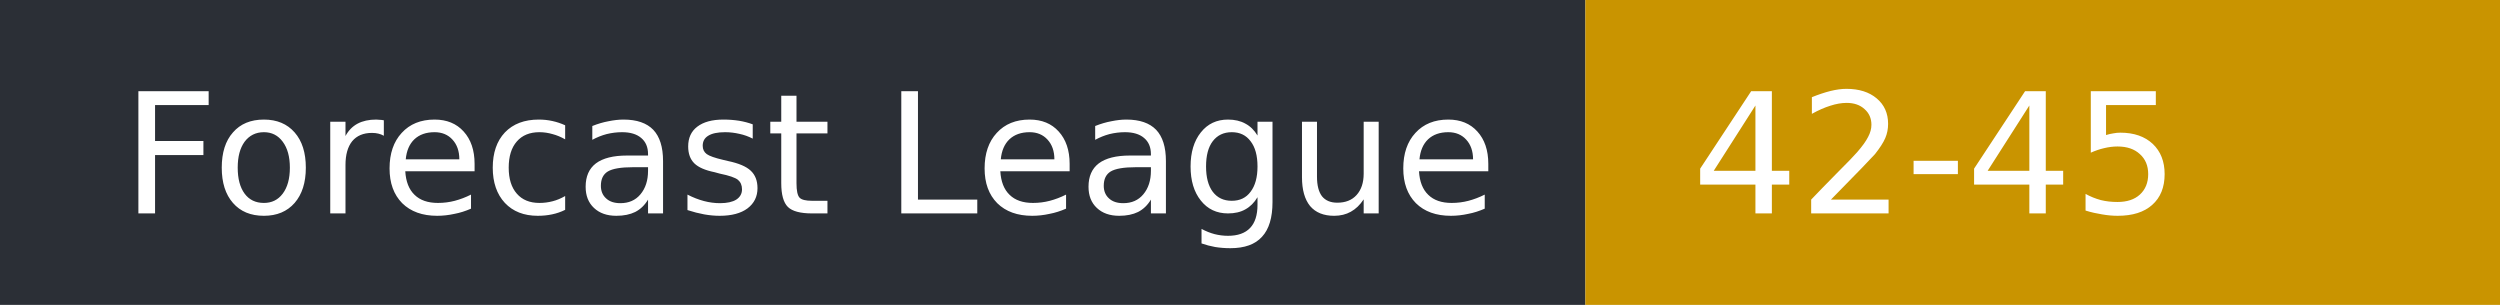
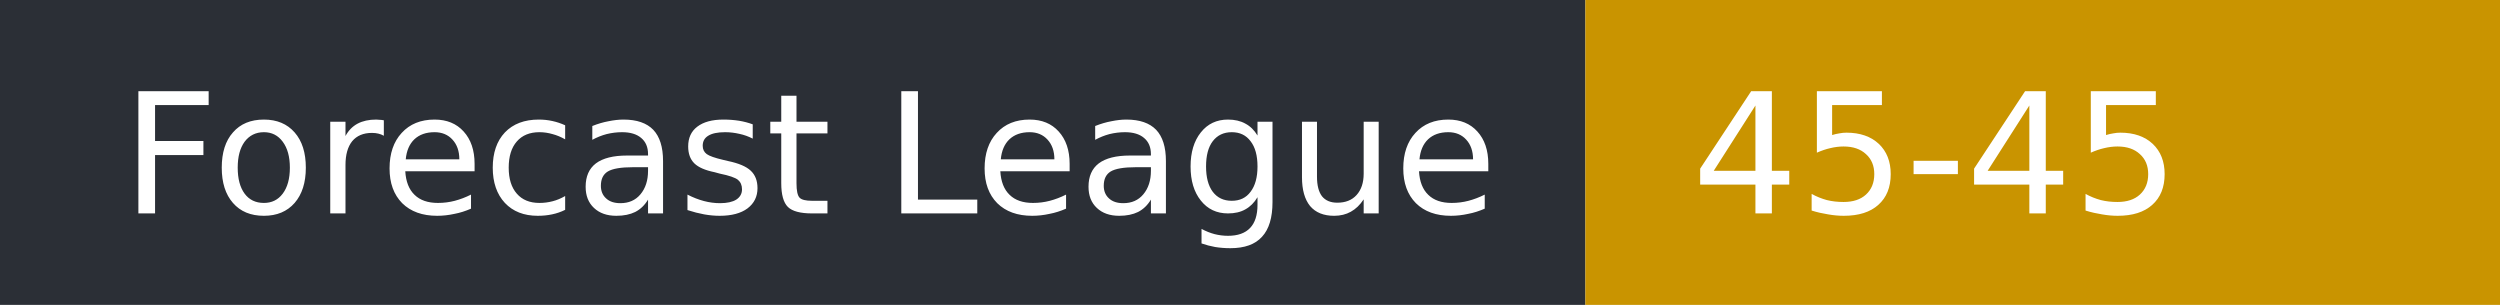
- <svg xmlns="http://www.w3.org/2000/svg" width="164" height="20" role="img" aria-label="Forecast League: 42-45">
+ <svg xmlns="http://www.w3.org/2000/svg" width="164" height="20" role="img" aria-label="Forecast League: 45-45">
  <rect width="104" height="20" fill="#2b2f36" />
  <rect x="104" width="60" height="20" fill="#c99400" />
  <g fill="#fff" font-family="Verdana,DejaVu Sans,sans-serif" font-size="11">
    <text x="8" y="14">Forecast League</text>
-     <text x="111" y="14">42-45</text>
+     <text x="111" y="14">45-45</text>
  </g>
</svg>
